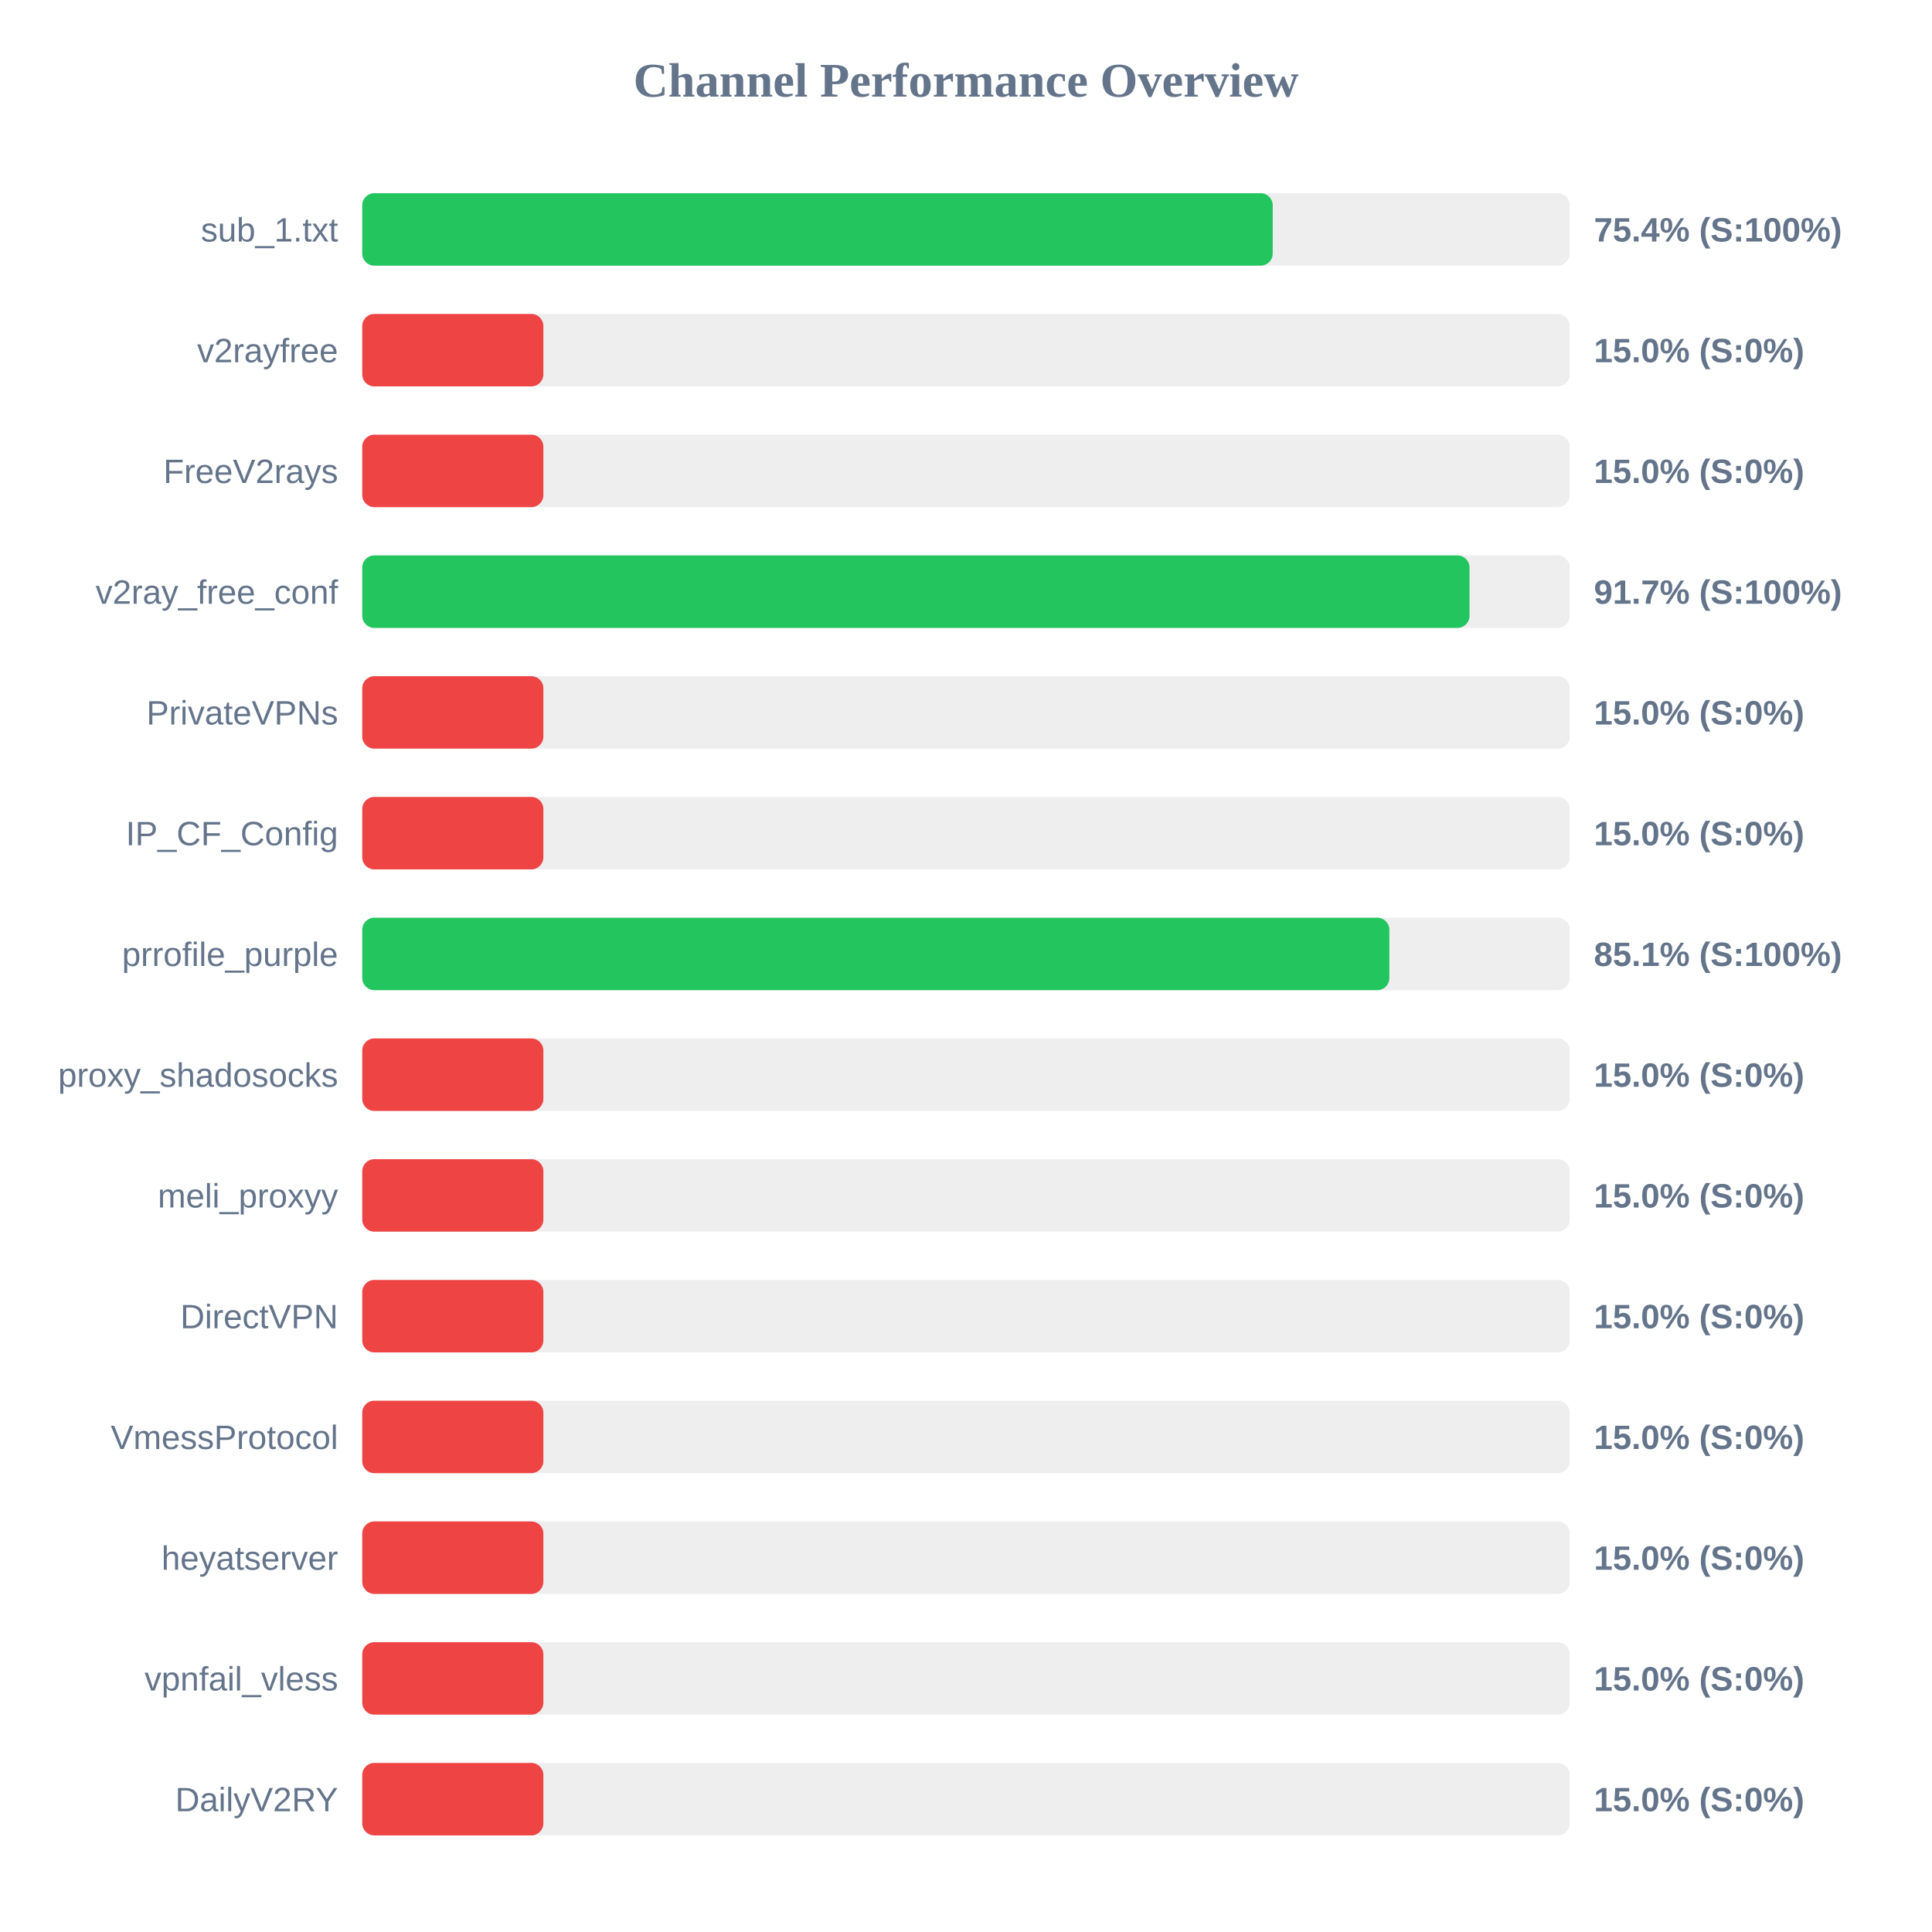
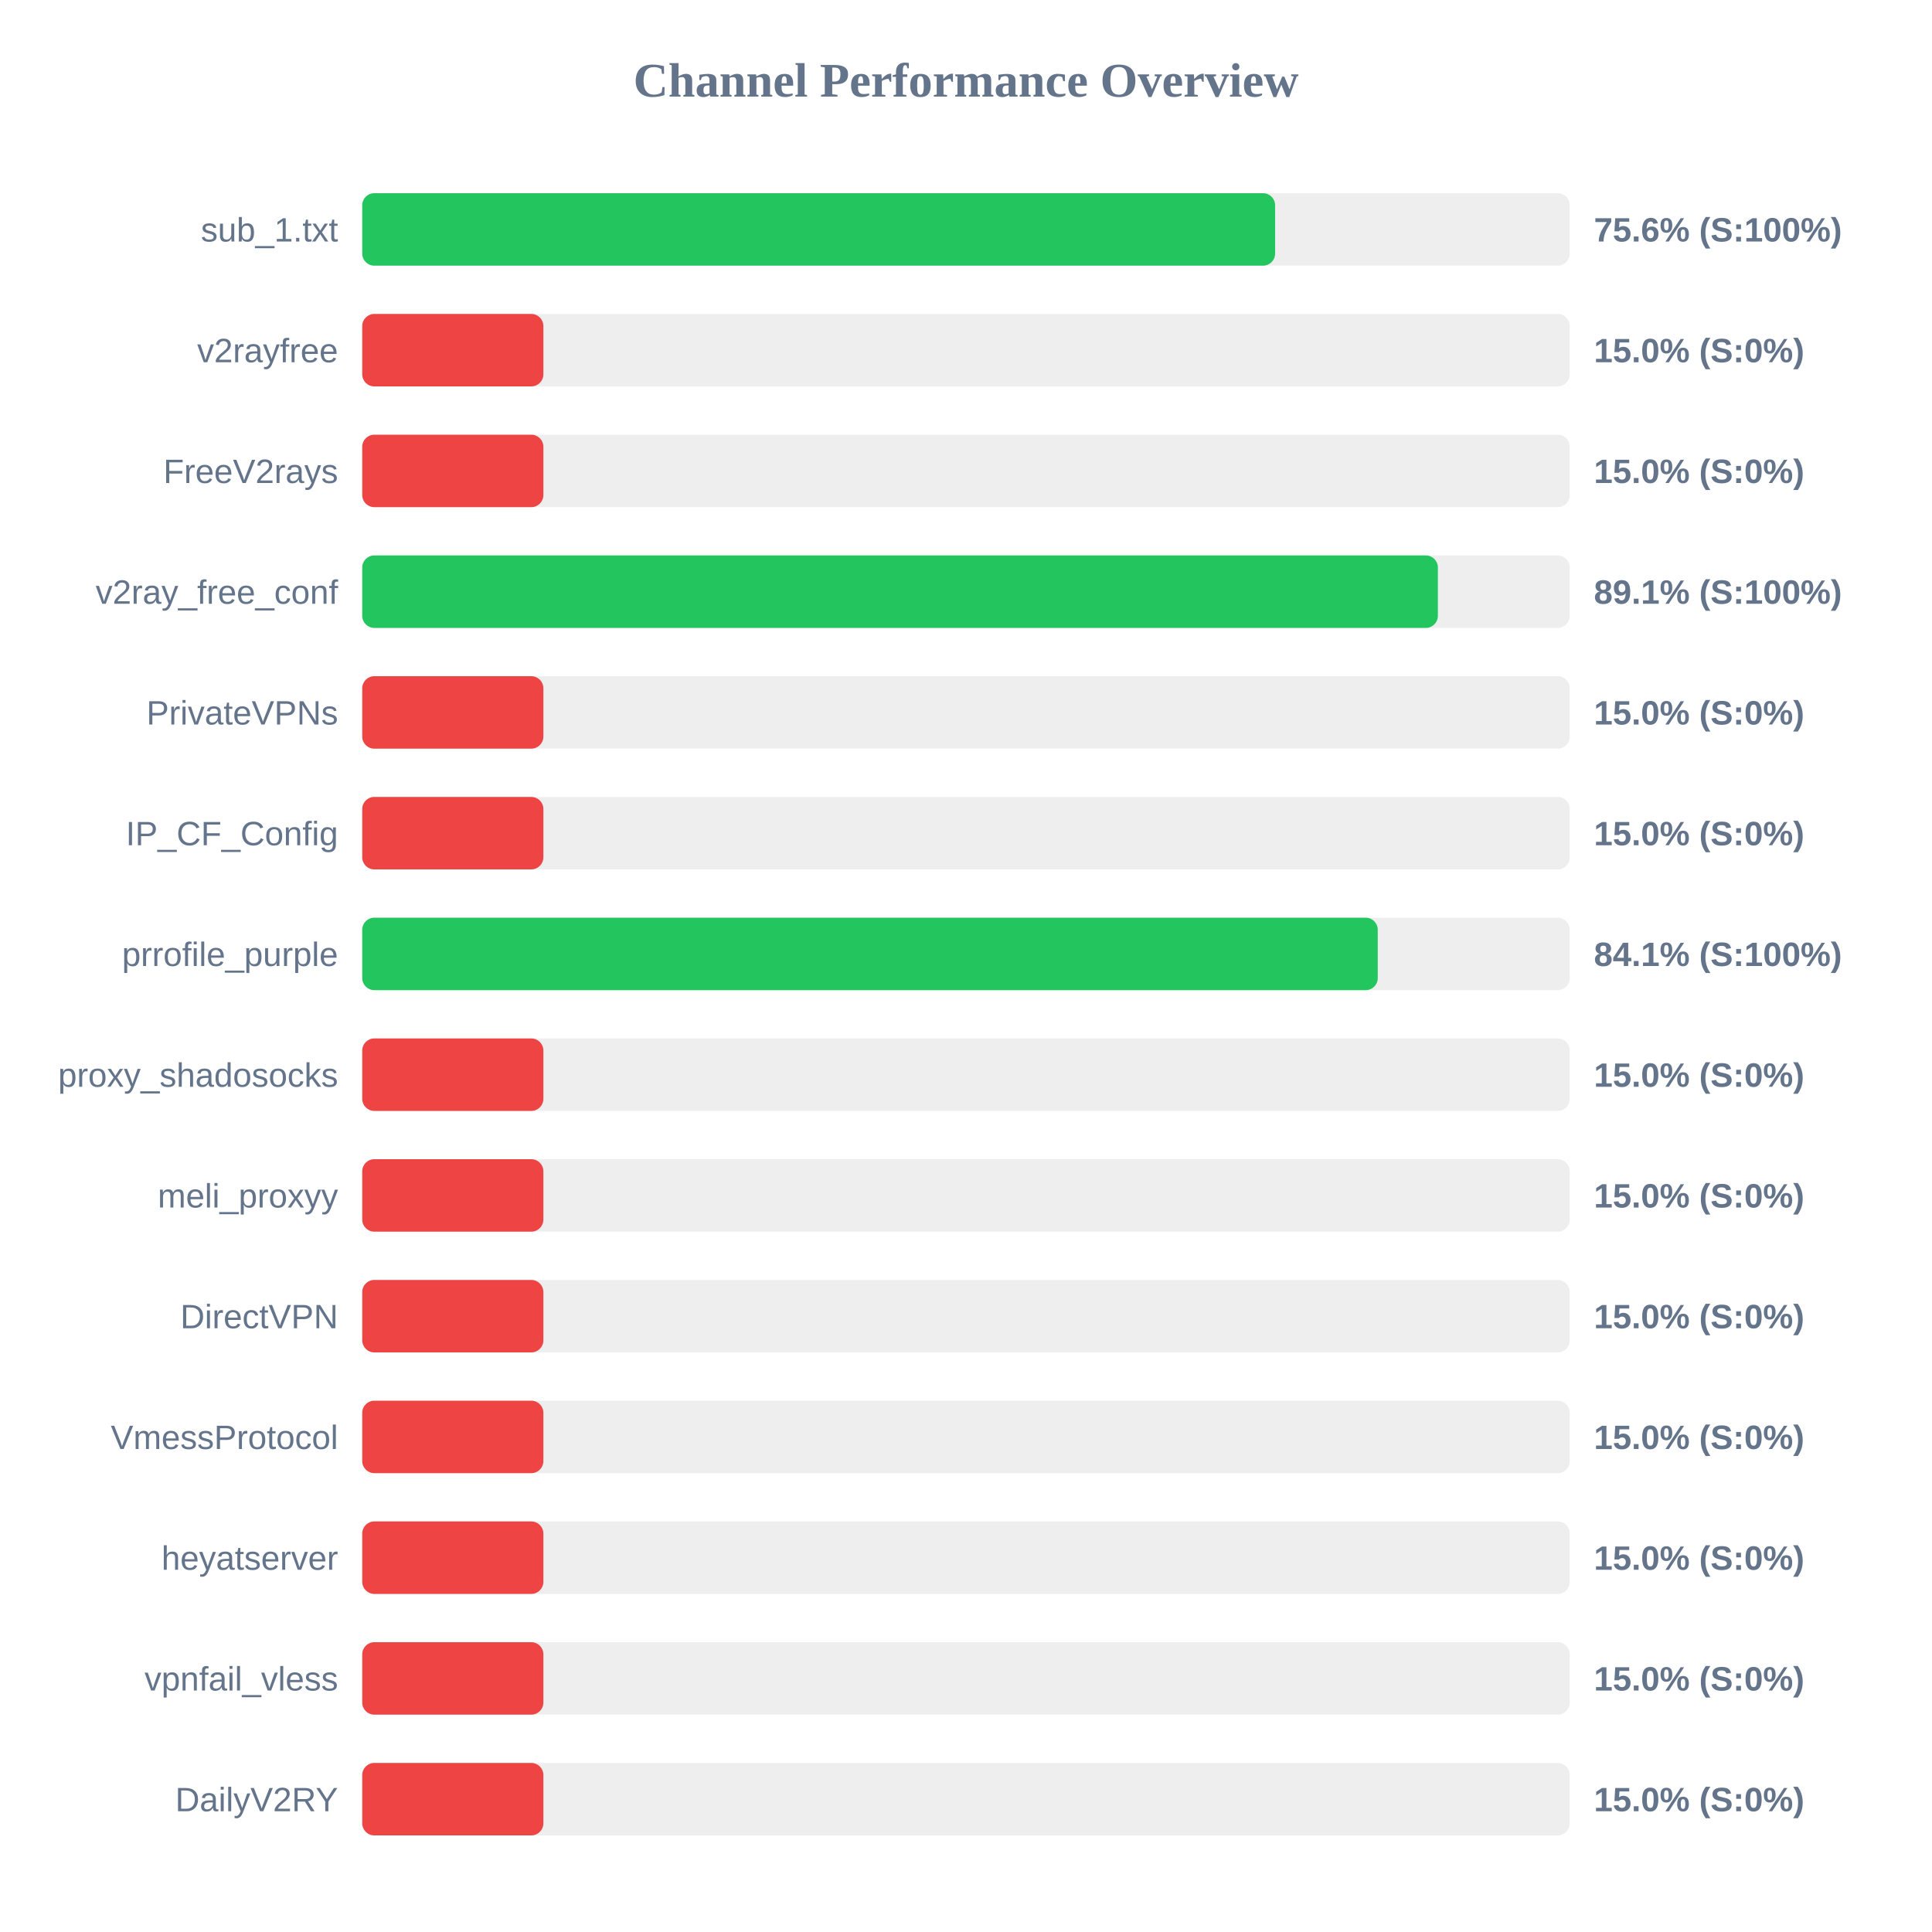
<svg xmlns="http://www.w3.org/2000/svg" width="800" height="800" version="1.1">
  <style>
        .row { font: 14px Arial; fill: #64748b; }
        .score { font: bold 14px Arial; fill: #64748b; }
    </style>
  <text x="400" y="40" text-anchor="middle" font-size="20px" font-weight="bold" fill="#64748b">Channel Performance Overview</text>
  <rect x="150" y="80" width="500" height="30" fill="#eee" rx="5" />
-   <rect x="150" y="80" width="377.0" height="30" fill="#22c55e" rx="5" />
+   <rect x="150" y="80" width="378.0" height="30" fill="#22c55e" rx="5" />
  <text x="140" y="100" text-anchor="end" class="row">sub_1.txt</text>
-   <text x="660" y="100" text-anchor="start" class="score">75.4% (S:100%)</text>
+   <text x="660" y="100" text-anchor="start" class="score">75.6% (S:100%)</text>
  <rect x="150" y="130" width="500" height="30" fill="#eee" rx="5" />
  <rect x="150" y="130" width="75.0" height="30" fill="#ef4444" rx="5" />
  <text x="140" y="150" text-anchor="end" class="row">v2rayfree</text>
  <text x="660" y="150" text-anchor="start" class="score">15.0% (S:0%)</text>
  <rect x="150" y="180" width="500" height="30" fill="#eee" rx="5" />
  <rect x="150" y="180" width="75.0" height="30" fill="#ef4444" rx="5" />
  <text x="140" y="200" text-anchor="end" class="row">FreeV2rays</text>
  <text x="660" y="200" text-anchor="start" class="score">15.0% (S:0%)</text>
  <rect x="150" y="230" width="500" height="30" fill="#eee" rx="5" />
-   <rect x="150" y="230" width="458.5" height="30" fill="#22c55e" rx="5" />
+   <rect x="150" y="230" width="445.4" height="30" fill="#22c55e" rx="5" />
  <text x="140" y="250" text-anchor="end" class="row">v2ray_free_conf</text>
-   <text x="660" y="250" text-anchor="start" class="score">91.7% (S:100%)</text>
+   <text x="660" y="250" text-anchor="start" class="score">89.1% (S:100%)</text>
  <rect x="150" y="280" width="500" height="30" fill="#eee" rx="5" />
  <rect x="150" y="280" width="75.0" height="30" fill="#ef4444" rx="5" />
  <text x="140" y="300" text-anchor="end" class="row">PrivateVPNs</text>
  <text x="660" y="300" text-anchor="start" class="score">15.0% (S:0%)</text>
  <rect x="150" y="330" width="500" height="30" fill="#eee" rx="5" />
  <rect x="150" y="330" width="75.0" height="30" fill="#ef4444" rx="5" />
  <text x="140" y="350" text-anchor="end" class="row">IP_CF_Config</text>
  <text x="660" y="350" text-anchor="start" class="score">15.0% (S:0%)</text>
  <rect x="150" y="380" width="500" height="30" fill="#eee" rx="5" />
-   <rect x="150" y="380" width="425.3" height="30" fill="#22c55e" rx="5" />
+   <rect x="150" y="380" width="420.5" height="30" fill="#22c55e" rx="5" />
  <text x="140" y="400" text-anchor="end" class="row">prrofile_purple</text>
-   <text x="660" y="400" text-anchor="start" class="score">85.1% (S:100%)</text>
+   <text x="660" y="400" text-anchor="start" class="score">84.1% (S:100%)</text>
  <rect x="150" y="430" width="500" height="30" fill="#eee" rx="5" />
  <rect x="150" y="430" width="75.0" height="30" fill="#ef4444" rx="5" />
  <text x="140" y="450" text-anchor="end" class="row">proxy_shadosocks</text>
  <text x="660" y="450" text-anchor="start" class="score">15.0% (S:0%)</text>
  <rect x="150" y="480" width="500" height="30" fill="#eee" rx="5" />
  <rect x="150" y="480" width="75.0" height="30" fill="#ef4444" rx="5" />
  <text x="140" y="500" text-anchor="end" class="row">meli_proxyy</text>
  <text x="660" y="500" text-anchor="start" class="score">15.0% (S:0%)</text>
  <rect x="150" y="530" width="500" height="30" fill="#eee" rx="5" />
  <rect x="150" y="530" width="75.0" height="30" fill="#ef4444" rx="5" />
  <text x="140" y="550" text-anchor="end" class="row">DirectVPN</text>
  <text x="660" y="550" text-anchor="start" class="score">15.0% (S:0%)</text>
  <rect x="150" y="580" width="500" height="30" fill="#eee" rx="5" />
  <rect x="150" y="580" width="75.0" height="30" fill="#ef4444" rx="5" />
  <text x="140" y="600" text-anchor="end" class="row">VmessProtocol</text>
  <text x="660" y="600" text-anchor="start" class="score">15.0% (S:0%)</text>
  <rect x="150" y="630" width="500" height="30" fill="#eee" rx="5" />
  <rect x="150" y="630" width="75.0" height="30" fill="#ef4444" rx="5" />
  <text x="140" y="650" text-anchor="end" class="row">heyatserver</text>
  <text x="660" y="650" text-anchor="start" class="score">15.0% (S:0%)</text>
  <rect x="150" y="680" width="500" height="30" fill="#eee" rx="5" />
  <rect x="150" y="680" width="75.0" height="30" fill="#ef4444" rx="5" />
  <text x="140" y="700" text-anchor="end" class="row">vpnfail_vless</text>
  <text x="660" y="700" text-anchor="start" class="score">15.0% (S:0%)</text>
  <rect x="150" y="730" width="500" height="30" fill="#eee" rx="5" />
  <rect x="150" y="730" width="75.0" height="30" fill="#ef4444" rx="5" />
  <text x="140" y="750" text-anchor="end" class="row">DailyV2RY</text>
  <text x="660" y="750" text-anchor="start" class="score">15.0% (S:0%)</text>
</svg>
